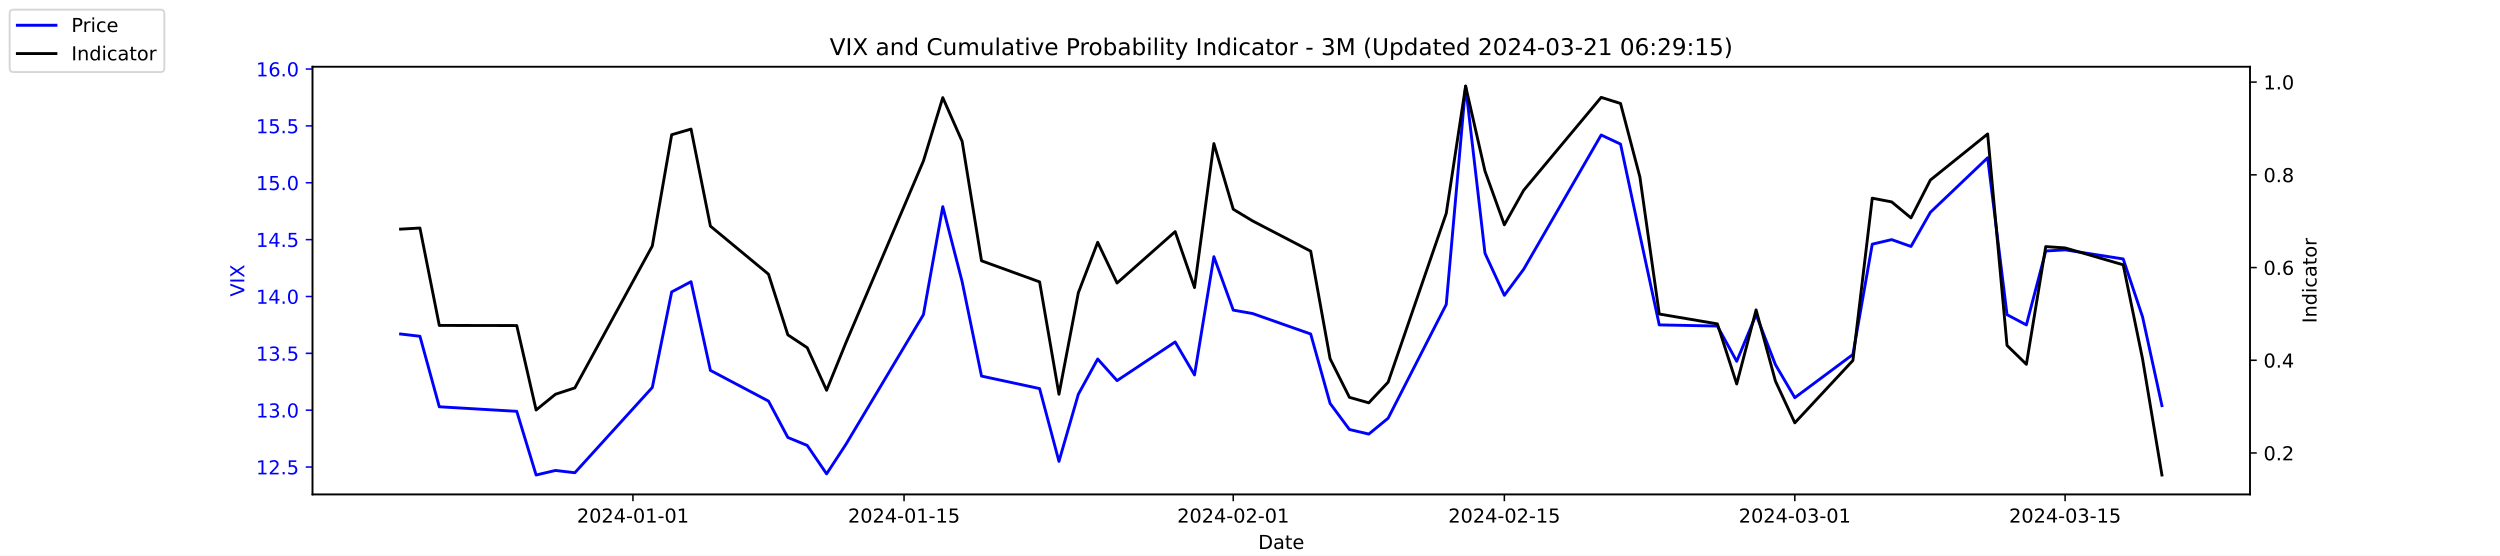
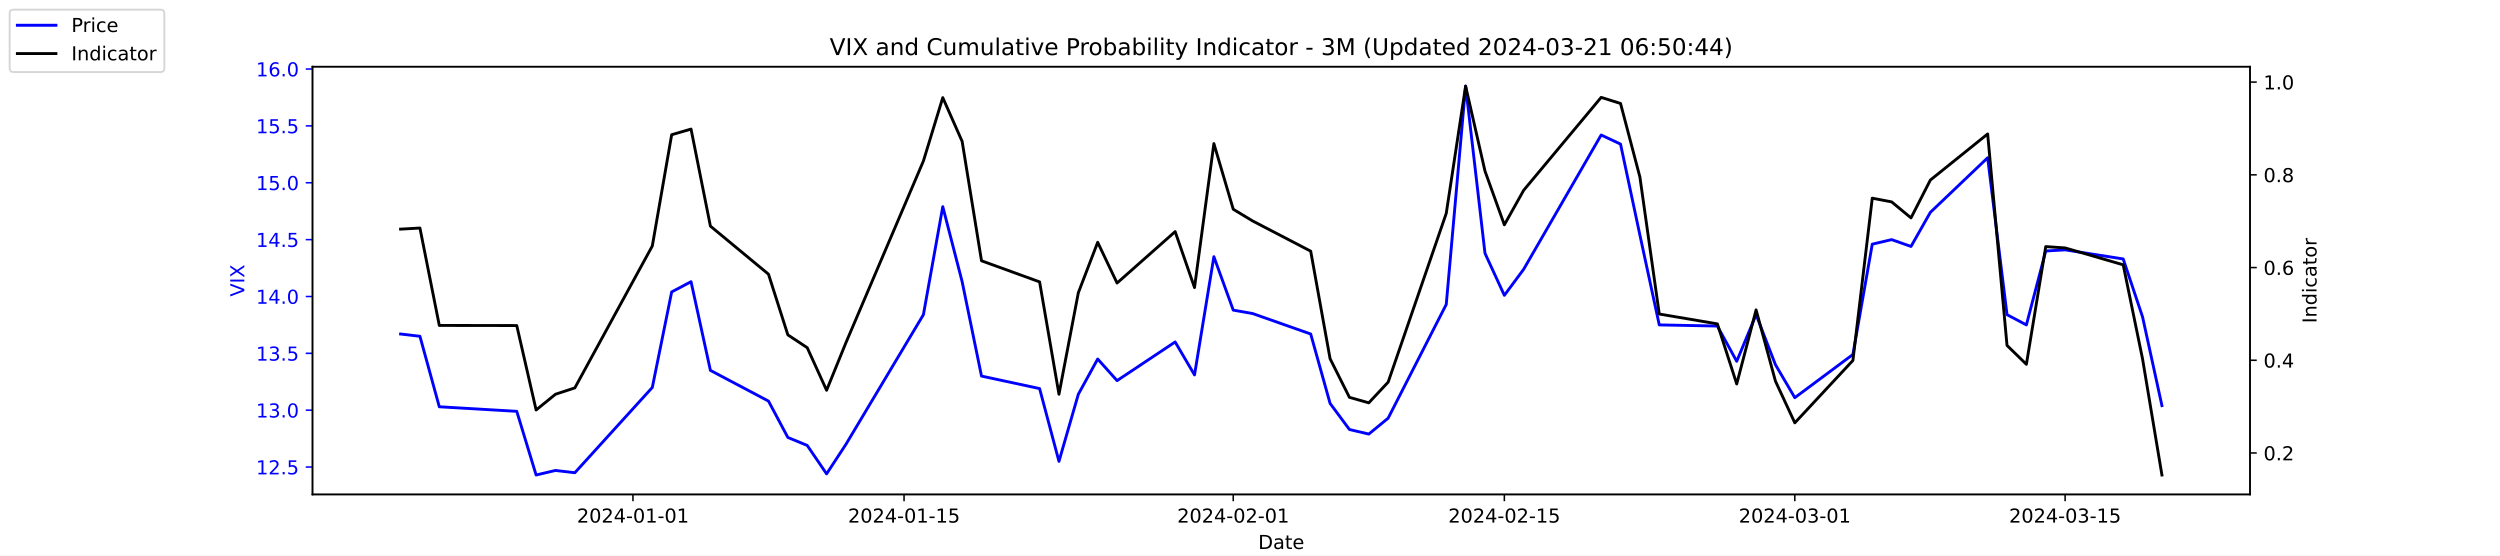
<svg xmlns="http://www.w3.org/2000/svg" xmlns:xlink="http://www.w3.org/1999/xlink" width="1296pt" height="288pt" viewBox="0 0 1296 288" version="1.1">
  <defs>
    <style type="text/css">*{stroke-linejoin: round; stroke-linecap: butt}</style>
  </defs>
  <g id="figure_1">
    <g id="patch_1">
      <path d="M 0 288  L 1296 288  L 1296 0  L 0 0  z " style="fill: #ffffff" />
    </g>
    <g id="axes_1">
      <g id="patch_2">
        <path d="M 162 256.32  L 1166.4 256.32  L 1166.4 34.56  L 162 34.56  z " style="fill: #ffffff" />
      </g>
      <g id="matplotlib.axis_1">
        <g id="xtick_1">
          <g id="line2d_1">
            <defs>
-               <path id="m170b3f9e82" d="M 0 0  L 0 3.5  " style="stroke: #000000; stroke-width: 0.8" />
+               <path id="mba1450d4b7" d="M 0 0  L 0 3.5  " style="stroke: #000000; stroke-width: 0.8" />
            </defs>
            <g>
-               <use xlink:href="#m170b3f9e82" x="328.117" y="256.32" style="stroke: #000000; stroke-width: 0.8" />
+               <use xlink:href="#mba1450d4b7" x="328.117" y="256.32" style="stroke: #000000; stroke-width: 0.8" />
            </g>
          </g>
          <g id="text_1">
            <g transform="translate(299.0595 270.9184) scale(0.1 -0.1)">
              <defs>
                <path id="DejaVuSans-32" d="M 1228 531  L 3431 531  L 3431 0  L 469 0  L 469 531  Q 828 903 1448 1529  Q 2069 2156 2228 2338  Q 2531 2678 2651 2914  Q 2772 3150 2772 3378  Q 2772 3750 2511 3984  Q 2250 4219 1831 4219  Q 1534 4219 1204 4116  Q 875 4013 500 3803  L 500 4441  Q 881 4594 1212 4672  Q 1544 4750 1819 4750  Q 2544 4750 2975 4387  Q 3406 4025 3406 3419  Q 3406 3131 3298 2873  Q 3191 2616 2906 2266  Q 2828 2175 2409 1742  Q 1991 1309 1228 531  z " transform="scale(0.015625)" />
                <path id="DejaVuSans-30" d="M 2034 4250  Q 1547 4250 1301 3770  Q 1056 3291 1056 2328  Q 1056 1369 1301 889  Q 1547 409 2034 409  Q 2525 409 2770 889  Q 3016 1369 3016 2328  Q 3016 3291 2770 3770  Q 2525 4250 2034 4250  z M 2034 4750  Q 2819 4750 3233 4129  Q 3647 3509 3647 2328  Q 3647 1150 3233 529  Q 2819 -91 2034 -91  Q 1250 -91 836 529  Q 422 1150 422 2328  Q 422 3509 836 4129  Q 1250 4750 2034 4750  z " transform="scale(0.015625)" />
                <path id="DejaVuSans-34" d="M 2419 4116  L 825 1625  L 2419 1625  L 2419 4116  z M 2253 4666  L 3047 4666  L 3047 1625  L 3713 1625  L 3713 1100  L 3047 1100  L 3047 0  L 2419 0  L 2419 1100  L 313 1100  L 313 1709  L 2253 4666  z " transform="scale(0.015625)" />
                <path id="DejaVuSans-2d" d="M 313 2009  L 1997 2009  L 1997 1497  L 313 1497  L 313 2009  z " transform="scale(0.015625)" />
                <path id="DejaVuSans-31" d="M 794 531  L 1825 531  L 1825 4091  L 703 3866  L 703 4441  L 1819 4666  L 2450 4666  L 2450 531  L 3481 531  L 3481 0  L 794 0  L 794 531  z " transform="scale(0.015625)" />
              </defs>
              <use xlink:href="#DejaVuSans-32" />
              <use xlink:href="#DejaVuSans-30" x="63.623" />
              <use xlink:href="#DejaVuSans-32" x="127.246" />
              <use xlink:href="#DejaVuSans-34" x="190.869" />
              <use xlink:href="#DejaVuSans-2d" x="254.492" />
              <use xlink:href="#DejaVuSans-30" x="290.576" />
              <use xlink:href="#DejaVuSans-31" x="354.199" />
              <use xlink:href="#DejaVuSans-2d" x="417.822" />
              <use xlink:href="#DejaVuSans-30" x="453.906" />
              <use xlink:href="#DejaVuSans-31" x="517.529" />
            </g>
          </g>
        </g>
        <g id="xtick_2">
          <g id="line2d_2">
            <g>
-               <use xlink:href="#m170b3f9e82" x="468.657" y="256.32" style="stroke: #000000; stroke-width: 0.8" />
+               <use xlink:href="#mba1450d4b7" x="468.657" y="256.32" style="stroke: #000000; stroke-width: 0.8" />
            </g>
          </g>
          <g id="text_2">
            <g transform="translate(439.5994 270.9184) scale(0.1 -0.1)">
              <defs>
                <path id="DejaVuSans-35" d="M 691 4666  L 3169 4666  L 3169 4134  L 1269 4134  L 1269 2991  Q 1406 3038 1543 3061  Q 1681 3084 1819 3084  Q 2600 3084 3056 2656  Q 3513 2228 3513 1497  Q 3513 744 3044 326  Q 2575 -91 1722 -91  Q 1428 -91 1123 -41  Q 819 9 494 109  L 494 744  Q 775 591 1075 516  Q 1375 441 1709 441  Q 2250 441 2565 725  Q 2881 1009 2881 1497  Q 2881 1984 2565 2268  Q 2250 2553 1709 2553  Q 1456 2553 1204 2497  Q 953 2441 691 2322  L 691 4666  z " transform="scale(0.015625)" />
              </defs>
              <use xlink:href="#DejaVuSans-32" />
              <use xlink:href="#DejaVuSans-30" x="63.623" />
              <use xlink:href="#DejaVuSans-32" x="127.246" />
              <use xlink:href="#DejaVuSans-34" x="190.869" />
              <use xlink:href="#DejaVuSans-2d" x="254.492" />
              <use xlink:href="#DejaVuSans-30" x="290.576" />
              <use xlink:href="#DejaVuSans-31" x="354.199" />
              <use xlink:href="#DejaVuSans-2d" x="417.822" />
              <use xlink:href="#DejaVuSans-31" x="453.906" />
              <use xlink:href="#DejaVuSans-35" x="517.529" />
            </g>
          </g>
        </g>
        <g id="xtick_3">
          <g id="line2d_3">
            <g>
-               <use xlink:href="#m170b3f9e82" x="639.313" y="256.32" style="stroke: #000000; stroke-width: 0.8" />
+               <use xlink:href="#mba1450d4b7" x="639.313" y="256.32" style="stroke: #000000; stroke-width: 0.8" />
            </g>
          </g>
          <g id="text_3">
            <g transform="translate(610.2549 270.9184) scale(0.1 -0.1)">
              <use xlink:href="#DejaVuSans-32" />
              <use xlink:href="#DejaVuSans-30" x="63.623" />
              <use xlink:href="#DejaVuSans-32" x="127.246" />
              <use xlink:href="#DejaVuSans-34" x="190.869" />
              <use xlink:href="#DejaVuSans-2d" x="254.492" />
              <use xlink:href="#DejaVuSans-30" x="290.576" />
              <use xlink:href="#DejaVuSans-32" x="354.199" />
              <use xlink:href="#DejaVuSans-2d" x="417.822" />
              <use xlink:href="#DejaVuSans-30" x="453.906" />
              <use xlink:href="#DejaVuSans-31" x="517.529" />
            </g>
          </g>
        </g>
        <g id="xtick_4">
          <g id="line2d_4">
            <g>
-               <use xlink:href="#m170b3f9e82" x="779.853" y="256.32" style="stroke: #000000; stroke-width: 0.8" />
+               <use xlink:href="#mba1450d4b7" x="779.853" y="256.32" style="stroke: #000000; stroke-width: 0.8" />
            </g>
          </g>
          <g id="text_4">
            <g transform="translate(750.7948 270.9184) scale(0.1 -0.1)">
              <use xlink:href="#DejaVuSans-32" />
              <use xlink:href="#DejaVuSans-30" x="63.623" />
              <use xlink:href="#DejaVuSans-32" x="127.246" />
              <use xlink:href="#DejaVuSans-34" x="190.869" />
              <use xlink:href="#DejaVuSans-2d" x="254.492" />
              <use xlink:href="#DejaVuSans-30" x="290.576" />
              <use xlink:href="#DejaVuSans-32" x="354.199" />
              <use xlink:href="#DejaVuSans-2d" x="417.822" />
              <use xlink:href="#DejaVuSans-31" x="453.906" />
              <use xlink:href="#DejaVuSans-35" x="517.529" />
            </g>
          </g>
        </g>
        <g id="xtick_5">
          <g id="line2d_5">
            <g>
-               <use xlink:href="#m170b3f9e82" x="930.431" y="256.32" style="stroke: #000000; stroke-width: 0.8" />
+               <use xlink:href="#mba1450d4b7" x="930.431" y="256.32" style="stroke: #000000; stroke-width: 0.8" />
            </g>
          </g>
          <g id="text_5">
            <g transform="translate(901.3732 270.9184) scale(0.1 -0.1)">
              <defs>
                <path id="DejaVuSans-33" d="M 2597 2516  Q 3050 2419 3304 2112  Q 3559 1806 3559 1356  Q 3559 666 3084 287  Q 2609 -91 1734 -91  Q 1441 -91 1130 -33  Q 819 25 488 141  L 488 750  Q 750 597 1062 519  Q 1375 441 1716 441  Q 2309 441 2620 675  Q 2931 909 2931 1356  Q 2931 1769 2642 2001  Q 2353 2234 1838 2234  L 1294 2234  L 1294 2753  L 1863 2753  Q 2328 2753 2575 2939  Q 2822 3125 2822 3475  Q 2822 3834 2567 4026  Q 2313 4219 1838 4219  Q 1578 4219 1281 4162  Q 984 4106 628 3988  L 628 4550  Q 988 4650 1302 4700  Q 1616 4750 1894 4750  Q 2613 4750 3031 4423  Q 3450 4097 3450 3541  Q 3450 3153 3228 2886  Q 3006 2619 2597 2516  z " transform="scale(0.015625)" />
              </defs>
              <use xlink:href="#DejaVuSans-32" />
              <use xlink:href="#DejaVuSans-30" x="63.623" />
              <use xlink:href="#DejaVuSans-32" x="127.246" />
              <use xlink:href="#DejaVuSans-34" x="190.869" />
              <use xlink:href="#DejaVuSans-2d" x="254.492" />
              <use xlink:href="#DejaVuSans-30" x="290.576" />
              <use xlink:href="#DejaVuSans-33" x="354.199" />
              <use xlink:href="#DejaVuSans-2d" x="417.822" />
              <use xlink:href="#DejaVuSans-30" x="453.906" />
              <use xlink:href="#DejaVuSans-31" x="517.529" />
            </g>
          </g>
        </g>
        <g id="xtick_6">
          <g id="line2d_6">
            <g>
-               <use xlink:href="#m170b3f9e82" x="1070.553" y="256.32" style="stroke: #000000; stroke-width: 0.8" />
+               <use xlink:href="#mba1450d4b7" x="1070.553" y="256.32" style="stroke: #000000; stroke-width: 0.8" />
            </g>
          </g>
          <g id="text_6">
            <g transform="translate(1041.495 270.9184) scale(0.1 -0.1)">
              <use xlink:href="#DejaVuSans-32" />
              <use xlink:href="#DejaVuSans-30" x="63.623" />
              <use xlink:href="#DejaVuSans-32" x="127.246" />
              <use xlink:href="#DejaVuSans-34" x="190.869" />
              <use xlink:href="#DejaVuSans-2d" x="254.492" />
              <use xlink:href="#DejaVuSans-30" x="290.576" />
              <use xlink:href="#DejaVuSans-33" x="354.199" />
              <use xlink:href="#DejaVuSans-2d" x="417.822" />
              <use xlink:href="#DejaVuSans-31" x="453.906" />
              <use xlink:href="#DejaVuSans-35" x="517.529" />
            </g>
          </g>
        </g>
        <g id="text_7">
          <g transform="translate(652.2492 284.5966) scale(0.1 -0.1)">
            <defs>
              <path id="DejaVuSans-44" d="M 1259 4147  L 1259 519  L 2022 519  Q 2988 519 3436 956  Q 3884 1394 3884 2338  Q 3884 3275 3436 3711  Q 2988 4147 2022 4147  L 1259 4147  z M 628 4666  L 1925 4666  Q 3281 4666 3915 4102  Q 4550 3538 4550 2338  Q 4550 1131 3912 565  Q 3275 0 1925 0  L 628 0  L 628 4666  z " transform="scale(0.015625)" />
              <path id="DejaVuSans-61" d="M 2194 1759  Q 1497 1759 1228 1600  Q 959 1441 959 1056  Q 959 750 1161 570  Q 1363 391 1709 391  Q 2188 391 2477 730  Q 2766 1069 2766 1631  L 2766 1759  L 2194 1759  z M 3341 1997  L 3341 0  L 2766 0  L 2766 531  Q 2569 213 2275 61  Q 1981 -91 1556 -91  Q 1019 -91 701 211  Q 384 513 384 1019  Q 384 1609 779 1909  Q 1175 2209 1959 2209  L 2766 2209  L 2766 2266  Q 2766 2663 2505 2880  Q 2244 3097 1772 3097  Q 1472 3097 1187 3025  Q 903 2953 641 2809  L 641 3341  Q 956 3463 1253 3523  Q 1550 3584 1831 3584  Q 2591 3584 2966 3190  Q 3341 2797 3341 1997  z " transform="scale(0.015625)" />
              <path id="DejaVuSans-74" d="M 1172 4494  L 1172 3500  L 2356 3500  L 2356 3053  L 1172 3053  L 1172 1153  Q 1172 725 1289 603  Q 1406 481 1766 481  L 2356 481  L 2356 0  L 1766 0  Q 1100 0 847 248  Q 594 497 594 1153  L 594 3053  L 172 3053  L 172 3500  L 594 3500  L 594 4494  L 1172 4494  z " transform="scale(0.015625)" />
              <path id="DejaVuSans-65" d="M 3597 1894  L 3597 1613  L 953 1613  Q 991 1019 1311 708  Q 1631 397 2203 397  Q 2534 397 2845 478  Q 3156 559 3463 722  L 3463 178  Q 3153 47 2828 -22  Q 2503 -91 2169 -91  Q 1331 -91 842 396  Q 353 884 353 1716  Q 353 2575 817 3079  Q 1281 3584 2069 3584  Q 2775 3584 3186 3129  Q 3597 2675 3597 1894  z M 3022 2063  Q 3016 2534 2758 2815  Q 2500 3097 2075 3097  Q 1594 3097 1305 2825  Q 1016 2553 972 2059  L 3022 2063  z " transform="scale(0.015625)" />
            </defs>
            <use xlink:href="#DejaVuSans-44" />
            <use xlink:href="#DejaVuSans-61" x="77.002" />
            <use xlink:href="#DejaVuSans-74" x="138.281" />
            <use xlink:href="#DejaVuSans-65" x="177.49" />
          </g>
        </g>
      </g>
      <g id="matplotlib.axis_2">
        <g id="ytick_1">
          <g id="line2d_7">
            <defs>
-               <path id="m468a6e6abc" d="M 0 0  L -3.5 0  " style="stroke: #0000ff; stroke-width: 0.8" />
+               <path id="m8a84322979" d="M 0 0  L -3.5 0  " style="stroke: #0000ff; stroke-width: 0.8" />
            </defs>
            <g>
-               <use xlink:href="#m468a6e6abc" x="162" y="242.114" style="fill: #0000ff; stroke: #0000ff; stroke-width: 0.8" />
+               <use xlink:href="#m8a84322979" x="162" y="242.114" style="fill: #0000ff; stroke: #0000ff; stroke-width: 0.8" />
            </g>
          </g>
          <g id="text_8">
            <g style="fill: #0000ff" transform="translate(132.7344 245.9129) scale(0.1 -0.1)">
              <defs>
                <path id="DejaVuSans-2e" d="M 684 794  L 1344 794  L 1344 0  L 684 0  L 684 794  z " transform="scale(0.015625)" />
              </defs>
              <use xlink:href="#DejaVuSans-31" />
              <use xlink:href="#DejaVuSans-32" x="63.623" />
              <use xlink:href="#DejaVuSans-2e" x="127.246" />
              <use xlink:href="#DejaVuSans-35" x="159.033" />
            </g>
          </g>
        </g>
        <g id="ytick_2">
          <g id="line2d_8">
            <g>
-               <use xlink:href="#m468a6e6abc" x="162" y="212.64" style="fill: #0000ff; stroke: #0000ff; stroke-width: 0.8" />
+               <use xlink:href="#m8a84322979" x="162" y="212.64" style="fill: #0000ff; stroke: #0000ff; stroke-width: 0.8" />
            </g>
          </g>
          <g id="text_9">
            <g style="fill: #0000ff" transform="translate(132.7344 216.4392) scale(0.1 -0.1)">
              <use xlink:href="#DejaVuSans-31" />
              <use xlink:href="#DejaVuSans-33" x="63.623" />
              <use xlink:href="#DejaVuSans-2e" x="127.246" />
              <use xlink:href="#DejaVuSans-30" x="159.033" />
            </g>
          </g>
        </g>
        <g id="ytick_3">
          <g id="line2d_9">
            <g>
-               <use xlink:href="#m468a6e6abc" x="162" y="183.166" style="fill: #0000ff; stroke: #0000ff; stroke-width: 0.8" />
+               <use xlink:href="#m8a84322979" x="162" y="183.166" style="fill: #0000ff; stroke: #0000ff; stroke-width: 0.8" />
            </g>
          </g>
          <g id="text_10">
            <g style="fill: #0000ff" transform="translate(132.7344 186.9656) scale(0.1 -0.1)">
              <use xlink:href="#DejaVuSans-31" />
              <use xlink:href="#DejaVuSans-33" x="63.623" />
              <use xlink:href="#DejaVuSans-2e" x="127.246" />
              <use xlink:href="#DejaVuSans-35" x="159.033" />
            </g>
          </g>
        </g>
        <g id="ytick_4">
          <g id="line2d_10">
            <g>
-               <use xlink:href="#m468a6e6abc" x="162" y="153.693" style="fill: #0000ff; stroke: #0000ff; stroke-width: 0.8" />
+               <use xlink:href="#m8a84322979" x="162" y="153.693" style="fill: #0000ff; stroke: #0000ff; stroke-width: 0.8" />
            </g>
          </g>
          <g id="text_11">
            <g style="fill: #0000ff" transform="translate(132.7344 157.4919) scale(0.1 -0.1)">
              <use xlink:href="#DejaVuSans-31" />
              <use xlink:href="#DejaVuSans-34" x="63.623" />
              <use xlink:href="#DejaVuSans-2e" x="127.246" />
              <use xlink:href="#DejaVuSans-30" x="159.033" />
            </g>
          </g>
        </g>
        <g id="ytick_5">
          <g id="line2d_11">
            <g>
-               <use xlink:href="#m468a6e6abc" x="162" y="124.219" style="fill: #0000ff; stroke: #0000ff; stroke-width: 0.8" />
+               <use xlink:href="#m8a84322979" x="162" y="124.219" style="fill: #0000ff; stroke: #0000ff; stroke-width: 0.8" />
            </g>
          </g>
          <g id="text_12">
            <g style="fill: #0000ff" transform="translate(132.7344 128.0182) scale(0.1 -0.1)">
              <use xlink:href="#DejaVuSans-31" />
              <use xlink:href="#DejaVuSans-34" x="63.623" />
              <use xlink:href="#DejaVuSans-2e" x="127.246" />
              <use xlink:href="#DejaVuSans-35" x="159.033" />
            </g>
          </g>
        </g>
        <g id="ytick_6">
          <g id="line2d_12">
            <g>
-               <use xlink:href="#m468a6e6abc" x="162" y="94.745" style="fill: #0000ff; stroke: #0000ff; stroke-width: 0.8" />
+               <use xlink:href="#m8a84322979" x="162" y="94.745" style="fill: #0000ff; stroke: #0000ff; stroke-width: 0.8" />
            </g>
          </g>
          <g id="text_13">
            <g style="fill: #0000ff" transform="translate(132.7344 98.5445) scale(0.1 -0.1)">
              <use xlink:href="#DejaVuSans-31" />
              <use xlink:href="#DejaVuSans-35" x="63.623" />
              <use xlink:href="#DejaVuSans-2e" x="127.246" />
              <use xlink:href="#DejaVuSans-30" x="159.033" />
            </g>
          </g>
        </g>
        <g id="ytick_7">
          <g id="line2d_13">
            <g>
-               <use xlink:href="#m468a6e6abc" x="162" y="65.272" style="fill: #0000ff; stroke: #0000ff; stroke-width: 0.8" />
+               <use xlink:href="#m8a84322979" x="162" y="65.272" style="fill: #0000ff; stroke: #0000ff; stroke-width: 0.8" />
            </g>
          </g>
          <g id="text_14">
            <g style="fill: #0000ff" transform="translate(132.7344 69.07082) scale(0.1 -0.1)">
              <use xlink:href="#DejaVuSans-31" />
              <use xlink:href="#DejaVuSans-35" x="63.623" />
              <use xlink:href="#DejaVuSans-2e" x="127.246" />
              <use xlink:href="#DejaVuSans-35" x="159.033" />
            </g>
          </g>
        </g>
        <g id="ytick_8">
          <g id="line2d_14">
            <g>
-               <use xlink:href="#m468a6e6abc" x="162" y="35.798" style="fill: #0000ff; stroke: #0000ff; stroke-width: 0.8" />
+               <use xlink:href="#m8a84322979" x="162" y="35.798" style="fill: #0000ff; stroke: #0000ff; stroke-width: 0.8" />
            </g>
          </g>
          <g id="text_15">
            <g style="fill: #0000ff" transform="translate(132.7344 39.59714) scale(0.1 -0.1)">
              <defs>
                <path id="DejaVuSans-36" d="M 2113 2584  Q 1688 2584 1439 2293  Q 1191 2003 1191 1497  Q 1191 994 1439 701  Q 1688 409 2113 409  Q 2538 409 2786 701  Q 3034 994 3034 1497  Q 3034 2003 2786 2293  Q 2538 2584 2113 2584  z M 3366 4563  L 3366 3988  Q 3128 4100 2886 4159  Q 2644 4219 2406 4219  Q 1781 4219 1451 3797  Q 1122 3375 1075 2522  Q 1259 2794 1537 2939  Q 1816 3084 2150 3084  Q 2853 3084 3261 2657  Q 3669 2231 3669 1497  Q 3669 778 3244 343  Q 2819 -91 2113 -91  Q 1303 -91 875 529  Q 447 1150 447 2328  Q 447 3434 972 4092  Q 1497 4750 2381 4750  Q 2619 4750 2861 4703  Q 3103 4656 3366 4563  z " transform="scale(0.015625)" />
              </defs>
              <use xlink:href="#DejaVuSans-31" />
              <use xlink:href="#DejaVuSans-36" x="63.623" />
              <use xlink:href="#DejaVuSans-2e" x="127.246" />
              <use xlink:href="#DejaVuSans-30" x="159.033" />
            </g>
          </g>
        </g>
        <g id="text_16">
          <g style="fill: #0000ff" transform="translate(126.6547 153.7603) rotate(-90) scale(0.1 -0.1)">
            <defs>
              <path id="DejaVuSans-56" d="M 1831 0  L 50 4666  L 709 4666  L 2188 738  L 3669 4666  L 4325 4666  L 2547 0  L 1831 0  z " transform="scale(0.015625)" />
              <path id="DejaVuSans-49" d="M 628 4666  L 1259 4666  L 1259 0  L 628 0  L 628 4666  z " transform="scale(0.015625)" />
              <path id="DejaVuSans-58" d="M 403 4666  L 1081 4666  L 2241 2931  L 3406 4666  L 4084 4666  L 2584 2425  L 4184 0  L 3506 0  L 2194 1984  L 872 0  L 191 0  L 1856 2491  L 403 4666  z " transform="scale(0.015625)" />
            </defs>
            <use xlink:href="#DejaVuSans-56" />
            <use xlink:href="#DejaVuSans-49" x="68.408" />
            <use xlink:href="#DejaVuSans-58" x="97.9" />
          </g>
        </g>
      </g>
      <g id="line2d_15">
-         <path d="M 207.655 173.145  L 217.693 174.324  L 227.732 210.872  L 267.886 213.23  L 277.924 246.24  L 287.963 243.882  L 298.002 245.061  L 338.156 200.851  L 348.194 151.335  L 358.233 146.029  L 368.272 192.008  L 398.387 207.924  L 408.426 226.787  L 418.464 230.914  L 428.503 245.651  L 438.541 230.324  L 478.696 163.124  L 488.734 107.124  L 498.773 146.029  L 508.811 194.956  L 538.927 201.44  L 548.966 239.166  L 559.004 204.387  L 569.043 186.114  L 579.081 197.314  L 609.197 177.272  L 619.236 194.366  L 629.274 133.061  L 639.313 160.766  L 649.351 162.535  L 679.467 173.145  L 689.506 209.103  L 699.544 222.661  L 709.583 225.019  L 719.621 216.766  L 749.737 157.819  L 759.775 44.64  L 769.814 131.293  L 779.853 153.103  L 789.891 139.545  L 830.045 69.987  L 840.084 74.703  L 850.123 121.861  L 860.161 168.429  L 890.277 169.019  L 900.315 187.293  L 910.354 163.124  L 920.392 189.061  L 930.431 206.156  L 960.547 183.756  L 970.585 126.577  L 980.624 124.219  L 990.662 127.756  L 1000.701 110.072  L 1030.398 81.777  L 1040.437 163.124  L 1050.476 168.429  L 1060.514 130.114  L 1070.553 129.524  L 1100.668 134.24  L 1110.707 164.303  L 1120.745 210.282  " clip-path="url(#p15e1ae06bb)" style="fill: none; stroke: #0000ff; stroke-width: 1.5; stroke-linecap: square" />
+         <path d="M 207.655 173.145  L 217.693 174.324  L 227.732 210.872  L 267.886 213.23  L 277.924 246.24  L 287.963 243.882  L 298.002 245.061  L 338.156 200.851  L 348.194 151.335  L 358.233 146.029  L 368.272 192.008  L 398.387 207.924  L 408.426 226.787  L 418.464 230.914  L 428.503 245.651  L 438.541 230.324  L 478.696 163.124  L 488.734 107.124  L 498.773 146.029  L 508.811 194.956  L 538.927 201.44  L 548.966 239.166  L 559.004 204.387  L 569.043 186.114  L 579.081 197.314  L 609.197 177.272  L 619.236 194.366  L 629.274 133.061  L 639.313 160.766  L 649.351 162.535  L 679.467 173.145  L 689.506 209.103  L 699.544 222.661  L 709.583 225.019  L 719.621 216.766  L 749.737 157.819  L 759.775 44.64  L 769.814 131.293  L 779.853 153.103  L 789.891 139.545  L 830.045 69.987  L 840.084 74.703  L 850.123 121.861  L 860.161 168.429  L 890.277 169.019  L 900.315 187.293  L 910.354 163.124  L 920.392 189.061  L 930.431 206.156  L 960.547 183.756  L 970.585 126.577  L 980.624 124.219  L 990.662 127.756  L 1000.701 110.072  L 1030.398 81.777  L 1040.437 163.124  L 1050.476 168.429  L 1060.514 130.114  L 1070.553 129.524  L 1100.668 134.24  L 1110.707 164.303  L 1120.745 210.282  " clip-path="url(#p120c3a4e39)" style="fill: none; stroke: #0000ff; stroke-width: 1.5; stroke-linecap: square" />
      </g>
      <g id="patch_3">
        <path d="M 162 256.32  L 162 34.56  " style="fill: none; stroke: #000000; stroke-width: 0.8; stroke-linejoin: miter; stroke-linecap: square" />
      </g>
      <g id="patch_4">
        <path d="M 1166.4 256.32  L 1166.4 34.56  " style="fill: none; stroke: #000000; stroke-width: 0.8; stroke-linejoin: miter; stroke-linecap: square" />
      </g>
      <g id="patch_5">
        <path d="M 162 256.32  L 1166.4 256.32  " style="fill: none; stroke: #000000; stroke-width: 0.8; stroke-linejoin: miter; stroke-linecap: square" />
      </g>
      <g id="patch_6">
        <path d="M 162 34.56  L 1166.4 34.56  " style="fill: none; stroke: #000000; stroke-width: 0.8; stroke-linejoin: miter; stroke-linecap: square" />
      </g>
    </g>
    <g id="axes_2">
      <g id="matplotlib.axis_3">
        <g id="ytick_9">
          <g id="line2d_16">
            <defs>
-               <path id="m77176c832b" d="M 0 0  L 3.5 0  " style="stroke: #000000; stroke-width: 0.8" />
+               <path id="m7e0f7d1373" d="M 0 0  L 3.5 0  " style="stroke: #000000; stroke-width: 0.8" />
            </defs>
            <g>
-               <use xlink:href="#m77176c832b" x="1166.4" y="234.83" style="stroke: #000000; stroke-width: 0.8" />
+               <use xlink:href="#m7e0f7d1373" x="1166.4" y="234.83" style="stroke: #000000; stroke-width: 0.8" />
            </g>
          </g>
          <g id="text_17">
            <g transform="translate(1173.4 238.6289) scale(0.1 -0.1)">
              <use xlink:href="#DejaVuSans-30" />
              <use xlink:href="#DejaVuSans-2e" x="63.623" />
              <use xlink:href="#DejaVuSans-32" x="95.41" />
            </g>
          </g>
        </g>
        <g id="ytick_10">
          <g id="line2d_17">
            <g>
-               <use xlink:href="#m77176c832b" x="1166.4" y="186.763" style="stroke: #000000; stroke-width: 0.8" />
+               <use xlink:href="#m7e0f7d1373" x="1166.4" y="186.763" style="stroke: #000000; stroke-width: 0.8" />
            </g>
          </g>
          <g id="text_18">
            <g transform="translate(1173.4 190.5618) scale(0.1 -0.1)">
              <use xlink:href="#DejaVuSans-30" />
              <use xlink:href="#DejaVuSans-2e" x="63.623" />
              <use xlink:href="#DejaVuSans-34" x="95.41" />
            </g>
          </g>
        </g>
        <g id="ytick_11">
          <g id="line2d_18">
            <g>
-               <use xlink:href="#m77176c832b" x="1166.4" y="138.695" style="stroke: #000000; stroke-width: 0.8" />
+               <use xlink:href="#m7e0f7d1373" x="1166.4" y="138.695" style="stroke: #000000; stroke-width: 0.8" />
            </g>
          </g>
          <g id="text_19">
            <g transform="translate(1173.4 142.4947) scale(0.1 -0.1)">
              <use xlink:href="#DejaVuSans-30" />
              <use xlink:href="#DejaVuSans-2e" x="63.623" />
              <use xlink:href="#DejaVuSans-36" x="95.41" />
            </g>
          </g>
        </g>
        <g id="ytick_12">
          <g id="line2d_19">
            <g>
-               <use xlink:href="#m77176c832b" x="1166.4" y="90.628" style="stroke: #000000; stroke-width: 0.8" />
+               <use xlink:href="#m7e0f7d1373" x="1166.4" y="90.628" style="stroke: #000000; stroke-width: 0.8" />
            </g>
          </g>
          <g id="text_20">
            <g transform="translate(1173.4 94.42763) scale(0.1 -0.1)">
              <defs>
                <path id="DejaVuSans-38" d="M 2034 2216  Q 1584 2216 1326 1975  Q 1069 1734 1069 1313  Q 1069 891 1326 650  Q 1584 409 2034 409  Q 2484 409 2743 651  Q 3003 894 3003 1313  Q 3003 1734 2745 1975  Q 2488 2216 2034 2216  z M 1403 2484  Q 997 2584 770 2862  Q 544 3141 544 3541  Q 544 4100 942 4425  Q 1341 4750 2034 4750  Q 2731 4750 3128 4425  Q 3525 4100 3525 3541  Q 3525 3141 3298 2862  Q 3072 2584 2669 2484  Q 3125 2378 3379 2068  Q 3634 1759 3634 1313  Q 3634 634 3220 271  Q 2806 -91 2034 -91  Q 1263 -91 848 271  Q 434 634 434 1313  Q 434 1759 690 2068  Q 947 2378 1403 2484  z M 1172 3481  Q 1172 3119 1398 2916  Q 1625 2713 2034 2713  Q 2441 2713 2670 2916  Q 2900 3119 2900 3481  Q 2900 3844 2670 4047  Q 2441 4250 2034 4250  Q 1625 4250 1398 4047  Q 1172 3844 1172 3481  z " transform="scale(0.015625)" />
              </defs>
              <use xlink:href="#DejaVuSans-30" />
              <use xlink:href="#DejaVuSans-2e" x="63.623" />
              <use xlink:href="#DejaVuSans-38" x="95.41" />
            </g>
          </g>
        </g>
        <g id="ytick_13">
          <g id="line2d_20">
            <g>
-               <use xlink:href="#m77176c832b" x="1166.4" y="42.561" style="stroke: #000000; stroke-width: 0.8" />
+               <use xlink:href="#m7e0f7d1373" x="1166.4" y="42.561" style="stroke: #000000; stroke-width: 0.8" />
            </g>
          </g>
          <g id="text_21">
            <g transform="translate(1173.4 46.36054) scale(0.1 -0.1)">
              <use xlink:href="#DejaVuSans-31" />
              <use xlink:href="#DejaVuSans-2e" x="63.623" />
              <use xlink:href="#DejaVuSans-30" x="95.41" />
            </g>
          </g>
        </g>
        <g id="text_22">
          <g transform="translate(1200.902 167.5353) rotate(-90) scale(0.1 -0.1)">
            <defs>
              <path id="DejaVuSans-6e" d="M 3513 2113  L 3513 0  L 2938 0  L 2938 2094  Q 2938 2591 2744 2837  Q 2550 3084 2163 3084  Q 1697 3084 1428 2787  Q 1159 2491 1159 1978  L 1159 0  L 581 0  L 581 3500  L 1159 3500  L 1159 2956  Q 1366 3272 1645 3428  Q 1925 3584 2291 3584  Q 2894 3584 3203 3211  Q 3513 2838 3513 2113  z " transform="scale(0.015625)" />
              <path id="DejaVuSans-64" d="M 2906 2969  L 2906 4863  L 3481 4863  L 3481 0  L 2906 0  L 2906 525  Q 2725 213 2448 61  Q 2172 -91 1784 -91  Q 1150 -91 751 415  Q 353 922 353 1747  Q 353 2572 751 3078  Q 1150 3584 1784 3584  Q 2172 3584 2448 3432  Q 2725 3281 2906 2969  z M 947 1747  Q 947 1113 1208 752  Q 1469 391 1925 391  Q 2381 391 2643 752  Q 2906 1113 2906 1747  Q 2906 2381 2643 2742  Q 2381 3103 1925 3103  Q 1469 3103 1208 2742  Q 947 2381 947 1747  z " transform="scale(0.015625)" />
              <path id="DejaVuSans-69" d="M 603 3500  L 1178 3500  L 1178 0  L 603 0  L 603 3500  z M 603 4863  L 1178 4863  L 1178 4134  L 603 4134  L 603 4863  z " transform="scale(0.015625)" />
              <path id="DejaVuSans-63" d="M 3122 3366  L 3122 2828  Q 2878 2963 2633 3030  Q 2388 3097 2138 3097  Q 1578 3097 1268 2742  Q 959 2388 959 1747  Q 959 1106 1268 751  Q 1578 397 2138 397  Q 2388 397 2633 464  Q 2878 531 3122 666  L 3122 134  Q 2881 22 2623 -34  Q 2366 -91 2075 -91  Q 1284 -91 818 406  Q 353 903 353 1747  Q 353 2603 823 3093  Q 1294 3584 2113 3584  Q 2378 3584 2631 3529  Q 2884 3475 3122 3366  z " transform="scale(0.015625)" />
              <path id="DejaVuSans-6f" d="M 1959 3097  Q 1497 3097 1228 2736  Q 959 2375 959 1747  Q 959 1119 1226 758  Q 1494 397 1959 397  Q 2419 397 2687 759  Q 2956 1122 2956 1747  Q 2956 2369 2687 2733  Q 2419 3097 1959 3097  z M 1959 3584  Q 2709 3584 3137 3096  Q 3566 2609 3566 1747  Q 3566 888 3137 398  Q 2709 -91 1959 -91  Q 1206 -91 779 398  Q 353 888 353 1747  Q 353 2609 779 3096  Q 1206 3584 1959 3584  z " transform="scale(0.015625)" />
              <path id="DejaVuSans-72" d="M 2631 2963  Q 2534 3019 2420 3045  Q 2306 3072 2169 3072  Q 1681 3072 1420 2755  Q 1159 2438 1159 1844  L 1159 0  L 581 0  L 581 3500  L 1159 3500  L 1159 2956  Q 1341 3275 1631 3429  Q 1922 3584 2338 3584  Q 2397 3584 2469 3576  Q 2541 3569 2628 3553  L 2631 2963  z " transform="scale(0.015625)" />
            </defs>
            <use xlink:href="#DejaVuSans-49" />
            <use xlink:href="#DejaVuSans-6e" x="29.492" />
            <use xlink:href="#DejaVuSans-64" x="92.871" />
            <use xlink:href="#DejaVuSans-69" x="156.348" />
            <use xlink:href="#DejaVuSans-63" x="184.131" />
            <use xlink:href="#DejaVuSans-61" x="239.111" />
            <use xlink:href="#DejaVuSans-74" x="300.391" />
            <use xlink:href="#DejaVuSans-6f" x="339.6" />
            <use xlink:href="#DejaVuSans-72" x="400.781" />
          </g>
        </g>
      </g>
      <g id="line2d_21">
-         <path d="M 207.655 118.785  L 217.693 118.215  L 227.732 168.702  L 267.886 168.766  L 277.924 212.536  L 287.963 204.375  L 298.002 201.083  L 338.156 127.51  L 348.194 69.845  L 358.233 66.915  L 368.272 117.222  L 398.387 142.148  L 408.426 173.603  L 418.464 180.24  L 428.503 202.315  L 438.541 177.626  L 478.696 83.469  L 488.734 50.619  L 498.773 73.302  L 508.811 135.186  L 538.927 146.13  L 548.966 204.375  L 559.004 151.759  L 569.043 125.612  L 579.081 146.728  L 609.197 120.074  L 619.236 149.064  L 629.274 74.439  L 639.313 108.474  L 649.351 114.528  L 679.467 130.205  L 689.506 185.929  L 699.544 205.987  L 709.583 208.829  L 719.621 198.097  L 749.737 110.6  L 759.775 44.64  L 769.814 88.676  L 779.853 116.542  L 789.891 98.609  L 830.045 50.476  L 840.084 53.639  L 850.123 91.778  L 860.161 162.793  L 890.277 167.904  L 900.315 199.048  L 910.354 160.653  L 920.392 197.591  L 930.431 219.207  L 960.547 186.854  L 970.585 102.734  L 980.624 104.66  L 990.662 112.95  L 1000.701 93.339  L 1030.398 69.447  L 1040.437 179.076  L 1050.476 188.86  L 1060.514 127.838  L 1070.553 128.524  L 1100.668 137.275  L 1110.707 186.111  L 1120.745 246.24  " clip-path="url(#p15e1ae06bb)" style="fill: none; stroke: #000000; stroke-width: 1.5; stroke-linecap: square" />
+         <path d="M 207.655 118.785  L 217.693 118.215  L 227.732 168.702  L 267.886 168.766  L 277.924 212.536  L 287.963 204.375  L 298.002 201.083  L 338.156 127.51  L 348.194 69.845  L 358.233 66.915  L 368.272 117.222  L 398.387 142.148  L 408.426 173.603  L 418.464 180.24  L 428.503 202.315  L 438.541 177.626  L 478.696 83.469  L 488.734 50.619  L 498.773 73.302  L 508.811 135.186  L 538.927 146.13  L 548.966 204.375  L 559.004 151.759  L 569.043 125.612  L 579.081 146.728  L 609.197 120.074  L 619.236 149.064  L 629.274 74.439  L 639.313 108.474  L 649.351 114.528  L 679.467 130.205  L 689.506 185.929  L 699.544 205.987  L 709.583 208.829  L 719.621 198.097  L 749.737 110.6  L 759.775 44.64  L 769.814 88.676  L 779.853 116.542  L 789.891 98.609  L 830.045 50.476  L 840.084 53.639  L 850.123 91.778  L 860.161 162.793  L 890.277 167.904  L 900.315 199.048  L 910.354 160.653  L 920.392 197.591  L 930.431 219.207  L 960.547 186.854  L 970.585 102.734  L 980.624 104.66  L 990.662 112.95  L 1000.701 93.339  L 1030.398 69.447  L 1040.437 179.076  L 1050.476 188.86  L 1060.514 127.838  L 1070.553 128.524  L 1100.668 137.275  L 1110.707 186.111  L 1120.745 246.24  " clip-path="url(#p120c3a4e39)" style="fill: none; stroke: #000000; stroke-width: 1.5; stroke-linecap: square" />
      </g>
      <g id="patch_7">
        <path d="M 162 256.32  L 162 34.56  " style="fill: none; stroke: #000000; stroke-width: 0.8; stroke-linejoin: miter; stroke-linecap: square" />
      </g>
      <g id="patch_8">
        <path d="M 1166.4 256.32  L 1166.4 34.56  " style="fill: none; stroke: #000000; stroke-width: 0.8; stroke-linejoin: miter; stroke-linecap: square" />
      </g>
      <g id="patch_9">
        <path d="M 162 256.32  L 1166.4 256.32  " style="fill: none; stroke: #000000; stroke-width: 0.8; stroke-linejoin: miter; stroke-linecap: square" />
      </g>
      <g id="patch_10">
        <path d="M 162 34.56  L 1166.4 34.56  " style="fill: none; stroke: #000000; stroke-width: 0.8; stroke-linejoin: miter; stroke-linecap: square" />
      </g>
      <g id="text_23">
        <g transform="translate(430.0941 28.56) scale(0.12 -0.12)">
          <defs>
            <path id="DejaVuSans-20" transform="scale(0.015625)" />
            <path id="DejaVuSans-43" d="M 4122 4306  L 4122 3641  Q 3803 3938 3442 4084  Q 3081 4231 2675 4231  Q 1875 4231 1450 3742  Q 1025 3253 1025 2328  Q 1025 1406 1450 917  Q 1875 428 2675 428  Q 3081 428 3442 575  Q 3803 722 4122 1019  L 4122 359  Q 3791 134 3420 21  Q 3050 -91 2638 -91  Q 1578 -91 968 557  Q 359 1206 359 2328  Q 359 3453 968 4101  Q 1578 4750 2638 4750  Q 3056 4750 3426 4639  Q 3797 4528 4122 4306  z " transform="scale(0.015625)" />
            <path id="DejaVuSans-75" d="M 544 1381  L 544 3500  L 1119 3500  L 1119 1403  Q 1119 906 1312 657  Q 1506 409 1894 409  Q 2359 409 2629 706  Q 2900 1003 2900 1516  L 2900 3500  L 3475 3500  L 3475 0  L 2900 0  L 2900 538  Q 2691 219 2414 64  Q 2138 -91 1772 -91  Q 1169 -91 856 284  Q 544 659 544 1381  z M 1991 3584  L 1991 3584  z " transform="scale(0.015625)" />
            <path id="DejaVuSans-6d" d="M 3328 2828  Q 3544 3216 3844 3400  Q 4144 3584 4550 3584  Q 5097 3584 5394 3201  Q 5691 2819 5691 2113  L 5691 0  L 5113 0  L 5113 2094  Q 5113 2597 4934 2840  Q 4756 3084 4391 3084  Q 3944 3084 3684 2787  Q 3425 2491 3425 1978  L 3425 0  L 2847 0  L 2847 2094  Q 2847 2600 2669 2842  Q 2491 3084 2119 3084  Q 1678 3084 1418 2786  Q 1159 2488 1159 1978  L 1159 0  L 581 0  L 581 3500  L 1159 3500  L 1159 2956  Q 1356 3278 1631 3431  Q 1906 3584 2284 3584  Q 2666 3584 2933 3390  Q 3200 3197 3328 2828  z " transform="scale(0.015625)" />
            <path id="DejaVuSans-6c" d="M 603 4863  L 1178 4863  L 1178 0  L 603 0  L 603 4863  z " transform="scale(0.015625)" />
            <path id="DejaVuSans-76" d="M 191 3500  L 800 3500  L 1894 563  L 2988 3500  L 3597 3500  L 2284 0  L 1503 0  L 191 3500  z " transform="scale(0.015625)" />
            <path id="DejaVuSans-50" d="M 1259 4147  L 1259 2394  L 2053 2394  Q 2494 2394 2734 2622  Q 2975 2850 2975 3272  Q 2975 3691 2734 3919  Q 2494 4147 2053 4147  L 1259 4147  z M 628 4666  L 2053 4666  Q 2838 4666 3239 4311  Q 3641 3956 3641 3272  Q 3641 2581 3239 2228  Q 2838 1875 2053 1875  L 1259 1875  L 1259 0  L 628 0  L 628 4666  z " transform="scale(0.015625)" />
            <path id="DejaVuSans-62" d="M 3116 1747  Q 3116 2381 2855 2742  Q 2594 3103 2138 3103  Q 1681 3103 1420 2742  Q 1159 2381 1159 1747  Q 1159 1113 1420 752  Q 1681 391 2138 391  Q 2594 391 2855 752  Q 3116 1113 3116 1747  z M 1159 2969  Q 1341 3281 1617 3432  Q 1894 3584 2278 3584  Q 2916 3584 3314 3078  Q 3713 2572 3713 1747  Q 3713 922 3314 415  Q 2916 -91 2278 -91  Q 1894 -91 1617 61  Q 1341 213 1159 525  L 1159 0  L 581 0  L 581 4863  L 1159 4863  L 1159 2969  z " transform="scale(0.015625)" />
            <path id="DejaVuSans-79" d="M 2059 -325  Q 1816 -950 1584 -1140  Q 1353 -1331 966 -1331  L 506 -1331  L 506 -850  L 844 -850  Q 1081 -850 1212 -737  Q 1344 -625 1503 -206  L 1606 56  L 191 3500  L 800 3500  L 1894 763  L 2988 3500  L 3597 3500  L 2059 -325  z " transform="scale(0.015625)" />
            <path id="DejaVuSans-4d" d="M 628 4666  L 1569 4666  L 2759 1491  L 3956 4666  L 4897 4666  L 4897 0  L 4281 0  L 4281 4097  L 3078 897  L 2444 897  L 1241 4097  L 1241 0  L 628 0  L 628 4666  z " transform="scale(0.015625)" />
            <path id="DejaVuSans-28" d="M 1984 4856  Q 1566 4138 1362 3434  Q 1159 2731 1159 2009  Q 1159 1288 1364 580  Q 1569 -128 1984 -844  L 1484 -844  Q 1016 -109 783 600  Q 550 1309 550 2009  Q 550 2706 781 3412  Q 1013 4119 1484 4856  L 1984 4856  z " transform="scale(0.015625)" />
            <path id="DejaVuSans-55" d="M 556 4666  L 1191 4666  L 1191 1831  Q 1191 1081 1462 751  Q 1734 422 2344 422  Q 2950 422 3222 751  Q 3494 1081 3494 1831  L 3494 4666  L 4128 4666  L 4128 1753  Q 4128 841 3676 375  Q 3225 -91 2344 -91  Q 1459 -91 1007 375  Q 556 841 556 1753  L 556 4666  z " transform="scale(0.015625)" />
            <path id="DejaVuSans-70" d="M 1159 525  L 1159 -1331  L 581 -1331  L 581 3500  L 1159 3500  L 1159 2969  Q 1341 3281 1617 3432  Q 1894 3584 2278 3584  Q 2916 3584 3314 3078  Q 3713 2572 3713 1747  Q 3713 922 3314 415  Q 2916 -91 2278 -91  Q 1894 -91 1617 61  Q 1341 213 1159 525  z M 3116 1747  Q 3116 2381 2855 2742  Q 2594 3103 2138 3103  Q 1681 3103 1420 2742  Q 1159 2381 1159 1747  Q 1159 1113 1420 752  Q 1681 391 2138 391  Q 2594 391 2855 752  Q 3116 1113 3116 1747  z " transform="scale(0.015625)" />
            <path id="DejaVuSans-3a" d="M 750 794  L 1409 794  L 1409 0  L 750 0  L 750 794  z M 750 3309  L 1409 3309  L 1409 2516  L 750 2516  L 750 3309  z " transform="scale(0.015625)" />
-             <path id="DejaVuSans-39" d="M 703 97  L 703 672  Q 941 559 1184 500  Q 1428 441 1663 441  Q 2288 441 2617 861  Q 2947 1281 2994 2138  Q 2813 1869 2534 1725  Q 2256 1581 1919 1581  Q 1219 1581 811 2004  Q 403 2428 403 3163  Q 403 3881 828 4315  Q 1253 4750 1959 4750  Q 2769 4750 3195 4129  Q 3622 3509 3622 2328  Q 3622 1225 3098 567  Q 2575 -91 1691 -91  Q 1453 -91 1209 -44  Q 966 3 703 97  z M 1959 2075  Q 2384 2075 2632 2365  Q 2881 2656 2881 3163  Q 2881 3666 2632 3958  Q 2384 4250 1959 4250  Q 1534 4250 1286 3958  Q 1038 3666 1038 3163  Q 1038 2656 1286 2365  Q 1534 2075 1959 2075  z " transform="scale(0.015625)" />
            <path id="DejaVuSans-29" d="M 513 4856  L 1013 4856  Q 1481 4119 1714 3412  Q 1947 2706 1947 2009  Q 1947 1309 1714 600  Q 1481 -109 1013 -844  L 513 -844  Q 928 -128 1133 580  Q 1338 1288 1338 2009  Q 1338 2731 1133 3434  Q 928 4138 513 4856  z " transform="scale(0.015625)" />
          </defs>
          <use xlink:href="#DejaVuSans-56" />
          <use xlink:href="#DejaVuSans-49" x="68.408" />
          <use xlink:href="#DejaVuSans-58" x="97.9" />
          <use xlink:href="#DejaVuSans-20" x="166.406" />
          <use xlink:href="#DejaVuSans-61" x="198.193" />
          <use xlink:href="#DejaVuSans-6e" x="259.473" />
          <use xlink:href="#DejaVuSans-64" x="322.852" />
          <use xlink:href="#DejaVuSans-20" x="386.328" />
          <use xlink:href="#DejaVuSans-43" x="418.115" />
          <use xlink:href="#DejaVuSans-75" x="487.939" />
          <use xlink:href="#DejaVuSans-6d" x="551.318" />
          <use xlink:href="#DejaVuSans-75" x="648.73" />
          <use xlink:href="#DejaVuSans-6c" x="712.109" />
          <use xlink:href="#DejaVuSans-61" x="739.893" />
          <use xlink:href="#DejaVuSans-74" x="801.172" />
          <use xlink:href="#DejaVuSans-69" x="840.381" />
          <use xlink:href="#DejaVuSans-76" x="868.164" />
          <use xlink:href="#DejaVuSans-65" x="927.344" />
          <use xlink:href="#DejaVuSans-20" x="988.867" />
          <use xlink:href="#DejaVuSans-50" x="1020.654" />
          <use xlink:href="#DejaVuSans-72" x="1079.207" />
          <use xlink:href="#DejaVuSans-6f" x="1118.07" />
          <use xlink:href="#DejaVuSans-62" x="1179.252" />
          <use xlink:href="#DejaVuSans-61" x="1242.729" />
          <use xlink:href="#DejaVuSans-62" x="1304.008" />
          <use xlink:href="#DejaVuSans-69" x="1367.484" />
          <use xlink:href="#DejaVuSans-6c" x="1395.268" />
          <use xlink:href="#DejaVuSans-69" x="1423.051" />
          <use xlink:href="#DejaVuSans-74" x="1450.834" />
          <use xlink:href="#DejaVuSans-79" x="1490.043" />
          <use xlink:href="#DejaVuSans-20" x="1549.223" />
          <use xlink:href="#DejaVuSans-49" x="1581.01" />
          <use xlink:href="#DejaVuSans-6e" x="1610.502" />
          <use xlink:href="#DejaVuSans-64" x="1673.881" />
          <use xlink:href="#DejaVuSans-69" x="1737.357" />
          <use xlink:href="#DejaVuSans-63" x="1765.141" />
          <use xlink:href="#DejaVuSans-61" x="1820.121" />
          <use xlink:href="#DejaVuSans-74" x="1881.4" />
          <use xlink:href="#DejaVuSans-6f" x="1920.609" />
          <use xlink:href="#DejaVuSans-72" x="1981.791" />
          <use xlink:href="#DejaVuSans-20" x="2022.904" />
          <use xlink:href="#DejaVuSans-2d" x="2054.691" />
          <use xlink:href="#DejaVuSans-20" x="2090.775" />
          <use xlink:href="#DejaVuSans-33" x="2122.562" />
          <use xlink:href="#DejaVuSans-4d" x="2186.186" />
          <use xlink:href="#DejaVuSans-20" x="2272.465" />
          <use xlink:href="#DejaVuSans-28" x="2304.252" />
          <use xlink:href="#DejaVuSans-55" x="2343.266" />
          <use xlink:href="#DejaVuSans-70" x="2416.459" />
          <use xlink:href="#DejaVuSans-64" x="2479.936" />
          <use xlink:href="#DejaVuSans-61" x="2543.412" />
          <use xlink:href="#DejaVuSans-74" x="2604.691" />
          <use xlink:href="#DejaVuSans-65" x="2643.9" />
          <use xlink:href="#DejaVuSans-64" x="2705.424" />
          <use xlink:href="#DejaVuSans-20" x="2768.9" />
          <use xlink:href="#DejaVuSans-32" x="2800.688" />
          <use xlink:href="#DejaVuSans-30" x="2864.311" />
          <use xlink:href="#DejaVuSans-32" x="2927.934" />
          <use xlink:href="#DejaVuSans-34" x="2991.557" />
          <use xlink:href="#DejaVuSans-2d" x="3055.18" />
          <use xlink:href="#DejaVuSans-30" x="3091.264" />
          <use xlink:href="#DejaVuSans-33" x="3154.887" />
          <use xlink:href="#DejaVuSans-2d" x="3218.51" />
          <use xlink:href="#DejaVuSans-32" x="3254.594" />
          <use xlink:href="#DejaVuSans-31" x="3318.217" />
          <use xlink:href="#DejaVuSans-20" x="3381.84" />
          <use xlink:href="#DejaVuSans-30" x="3413.627" />
          <use xlink:href="#DejaVuSans-36" x="3477.25" />
          <use xlink:href="#DejaVuSans-3a" x="3540.873" />
-           <use xlink:href="#DejaVuSans-32" x="3574.564" />
-           <use xlink:href="#DejaVuSans-39" x="3638.188" />
+           <use xlink:href="#DejaVuSans-35" x="3574.564" />
+           <use xlink:href="#DejaVuSans-30" x="3638.188" />
          <use xlink:href="#DejaVuSans-3a" x="3701.811" />
-           <use xlink:href="#DejaVuSans-31" x="3735.502" />
-           <use xlink:href="#DejaVuSans-35" x="3799.125" />
+           <use xlink:href="#DejaVuSans-34" x="3735.502" />
+           <use xlink:href="#DejaVuSans-34" x="3799.125" />
          <use xlink:href="#DejaVuSans-29" x="3862.748" />
        </g>
      </g>
    </g>
    <g id="legend_1">
      <g id="patch_11">
        <path d="M 7 37.356  L 83.191 37.356  Q 85.191 37.356 85.191 35.356  L 85.191 7  Q 85.191 5 83.191 5  L 7 5  Q 5 5 5 7  L 5 35.356  Q 5 37.356 7 37.356  z " style="fill: #ffffff; opacity: 0.8; stroke: #cccccc; stroke-linejoin: miter" />
      </g>
      <g id="line2d_22">
        <path d="M 9 13.098  L 19 13.098  L 29 13.098  " style="fill: none; stroke: #0000ff; stroke-width: 1.5; stroke-linecap: square" />
      </g>
      <g id="text_24">
        <g transform="translate(37 16.59844) scale(0.1 -0.1)">
          <use xlink:href="#DejaVuSans-50" />
          <use xlink:href="#DejaVuSans-72" x="58.553" />
          <use xlink:href="#DejaVuSans-69" x="99.666" />
          <use xlink:href="#DejaVuSans-63" x="127.449" />
          <use xlink:href="#DejaVuSans-65" x="182.43" />
        </g>
      </g>
      <g id="line2d_23">
        <path d="M 9 27.777  L 19 27.777  L 29 27.777  " style="fill: none; stroke: #000000; stroke-width: 1.5; stroke-linecap: square" />
      </g>
      <g id="text_25">
        <g transform="translate(37 31.27656) scale(0.1 -0.1)">
          <use xlink:href="#DejaVuSans-49" />
          <use xlink:href="#DejaVuSans-6e" x="29.492" />
          <use xlink:href="#DejaVuSans-64" x="92.871" />
          <use xlink:href="#DejaVuSans-69" x="156.348" />
          <use xlink:href="#DejaVuSans-63" x="184.131" />
          <use xlink:href="#DejaVuSans-61" x="239.111" />
          <use xlink:href="#DejaVuSans-74" x="300.391" />
          <use xlink:href="#DejaVuSans-6f" x="339.6" />
          <use xlink:href="#DejaVuSans-72" x="400.781" />
        </g>
      </g>
    </g>
  </g>
  <defs>
-     <clipPath id="p15e1ae06bb">
+     <clipPath id="p120c3a4e39">
      <rect x="162" y="34.56" width="1004.4" height="221.76" />
    </clipPath>
  </defs>
</svg>
